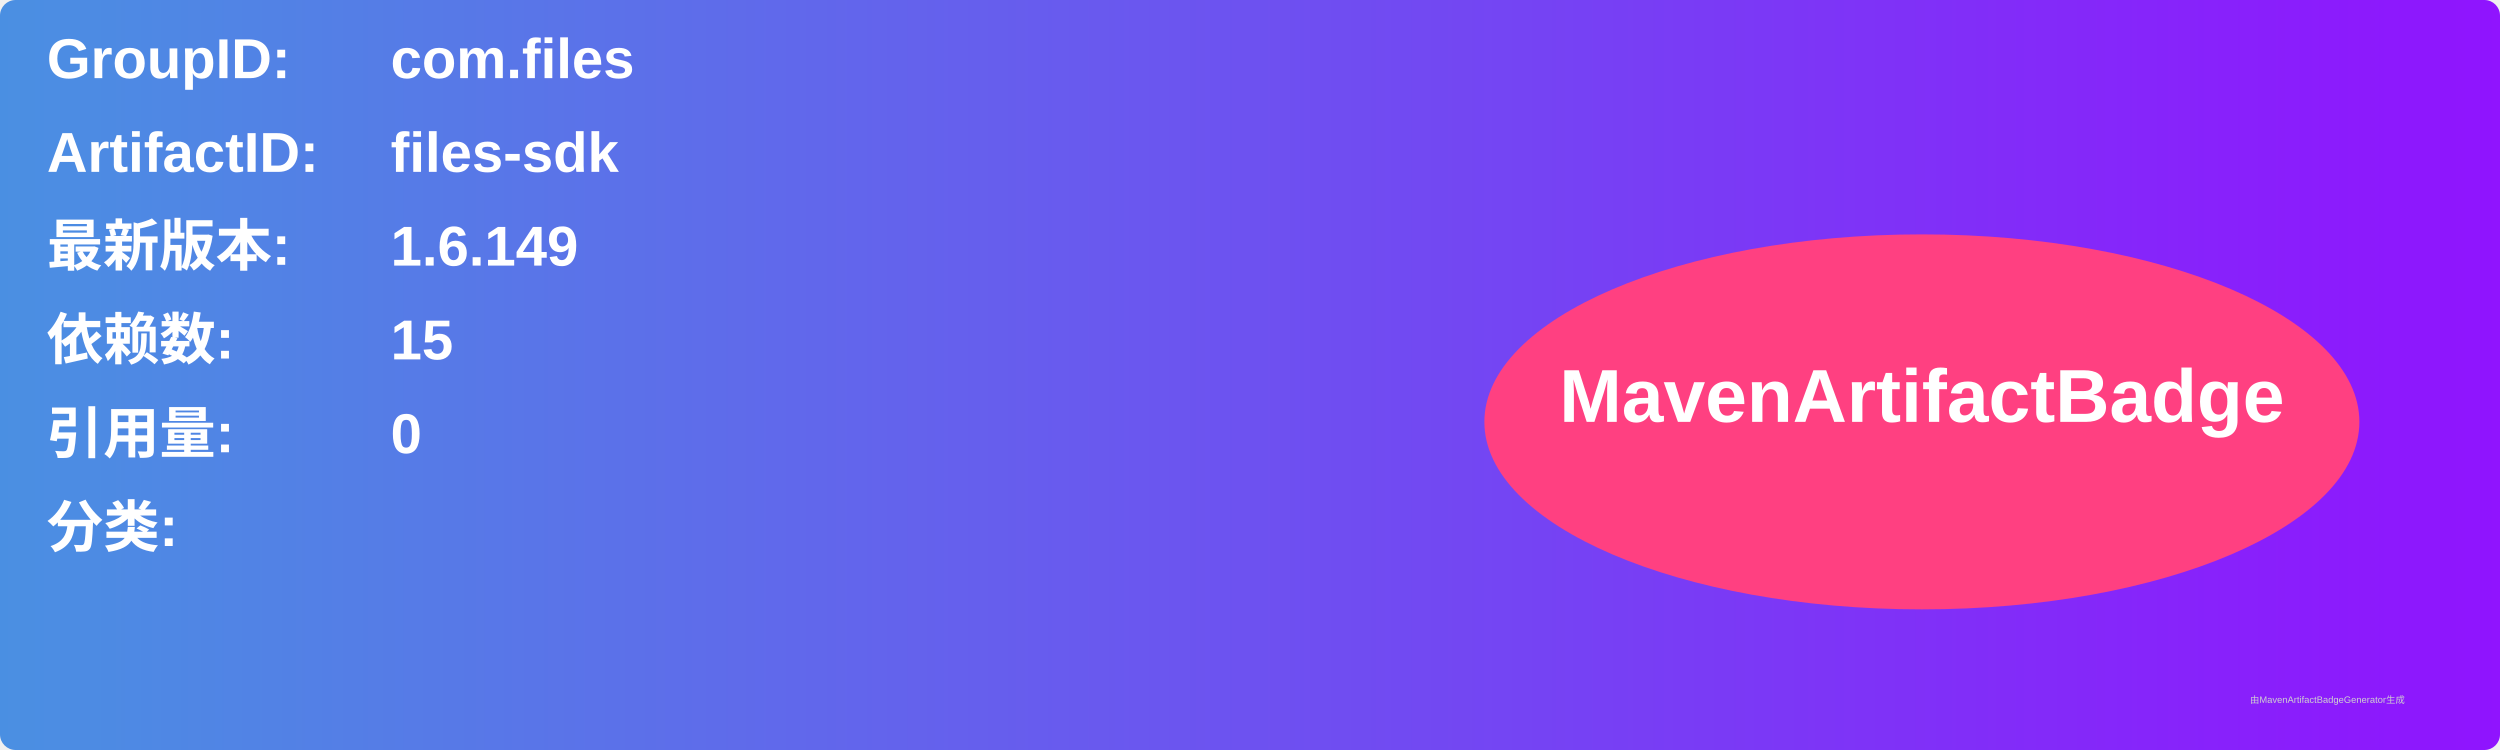
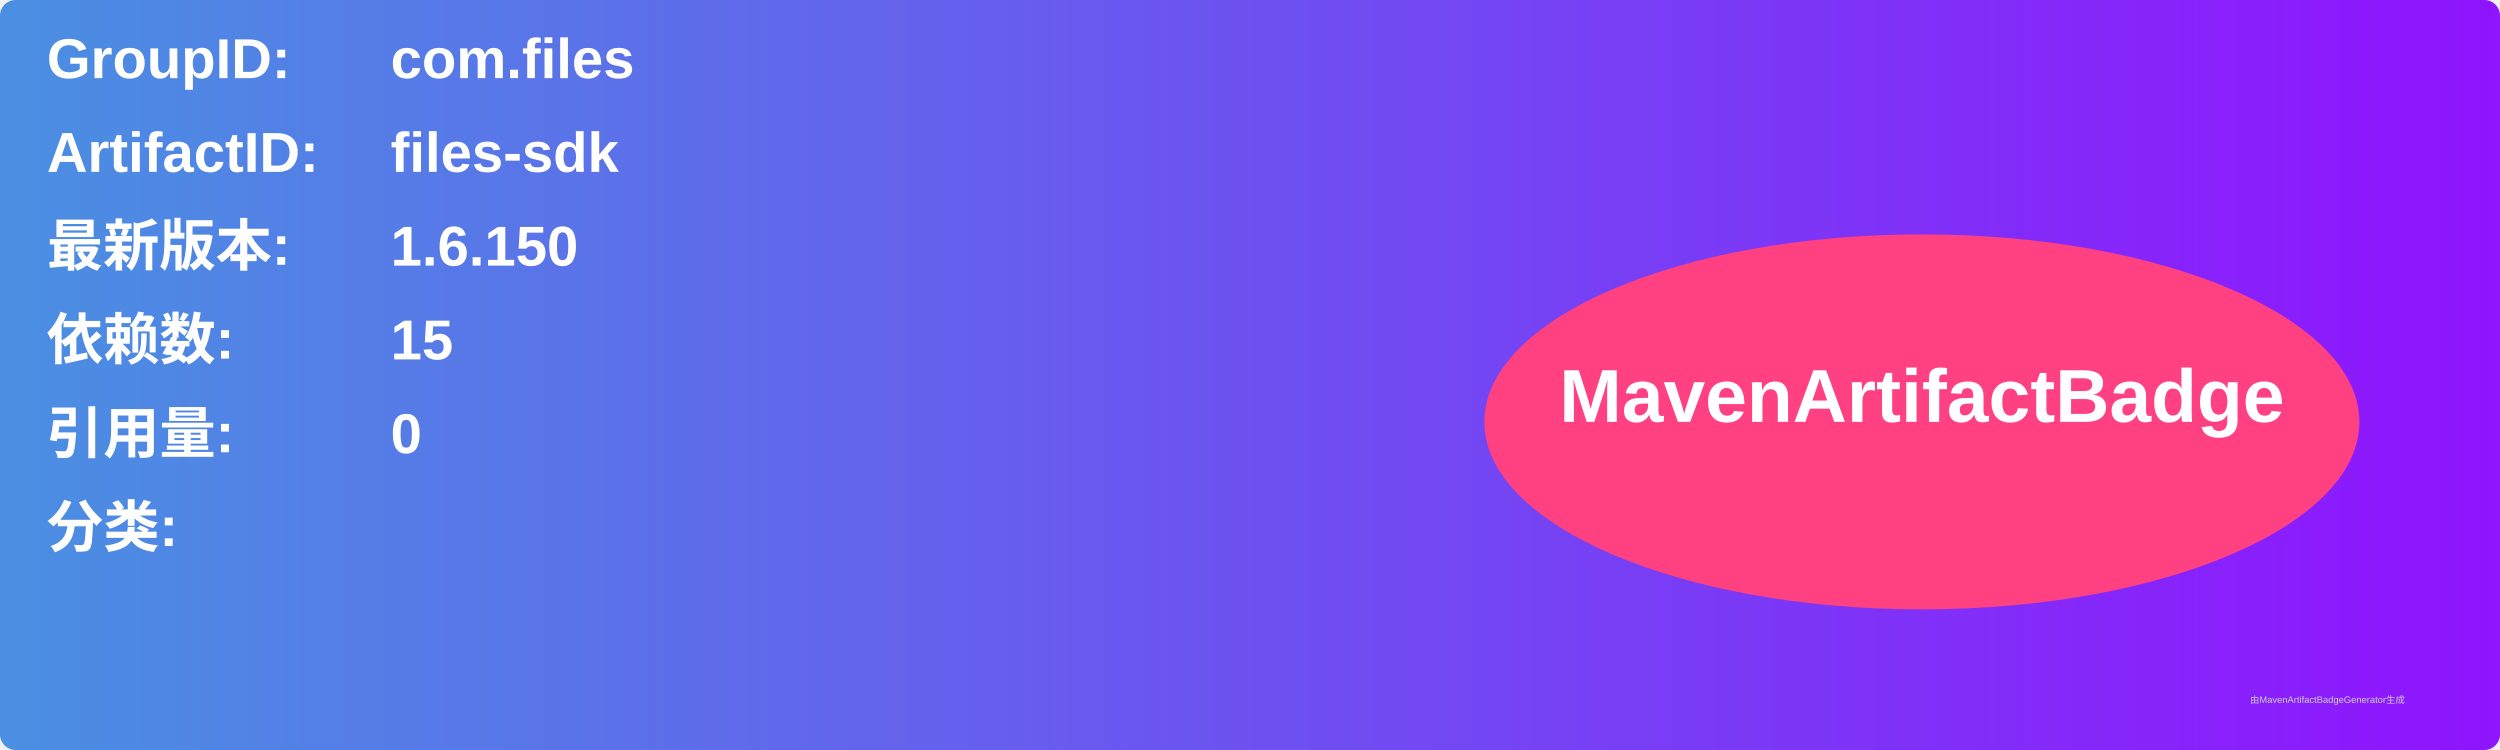
<svg xmlns="http://www.w3.org/2000/svg" width="800" height="240" viewBox="0 0 800 240">
  <linearGradient id="grad" x1="0%" y1="0%" x2="100%" y2="0%">
    <stop offset="0%" stop-color="#4a90e2" />
    <stop offset="100%" stop-color="#9013fe" />
  </linearGradient>
  <rect width="100%" height="100%" rx="5" ry="5" fill="url(#grad)" />
  <g transform="translate(15, 15)">
    <text x="0" y="10" font-family="Arial" font-size="18" fill="white" font-weight="bold" width="260">GroupID:</text>
    <text x="110" y="10" font-family="Arial" font-size="18" fill="white" font-weight="bold" width="460">com.files</text>
    <text x="0" y="40" font-family="Arial" font-size="18" fill="white" font-weight="bold" width="260">ArtifactID:</text>
    <text x="110" y="40" font-family="Arial" font-size="18" fill="white" font-weight="bold" width="460">files-sdk</text>
    <text x="0" y="70" font-family="Arial" font-size="18" fill="white" font-weight="bold">最新版本:</text>
    <text x="110" y="70" font-family="Arial" font-size="18" fill="white" font-weight="bold">
-       <tspan font-weight="bold">1.6.149</tspan>
+       <tspan font-weight="bold">1.6.150</tspan>
    </text>
    <text x="0" y="100" font-family="Arial" font-size="18" fill="white" font-weight="bold">依赖数: </text>
    <text x="110" y="100" font-family="Arial" font-size="18" fill="white">
      <tspan font-weight="bold">15</tspan>
    </text>
    <text x="0" y="130" font-family="Arial" font-size="18" fill="white" font-weight="bold">引用量: </text>
    <text x="110" y="130" font-family="Arial" font-size="18" fill="white">
      <tspan font-weight="bold">0</tspan>
    </text>
    <text x="0" y="160" font-family="Arial" font-size="18" fill="white" font-weight="bold">分类:</text>
    <text x="10" y="190" font-family="Arial" font-size="10" fill="white">
      <tspan font-weight="bold" />
    </text>
    <ellipse cx="600" cy="120" rx="140" ry="60" fill="#ff4081" />
    <text x="600" y="120" text-anchor="middle" font-family="Arial" font-size="24" fill="white" font-weight="bold">MavenArtifactBadge</text>
  </g>
  <text x="720" y="225" font-family="Arial" font-size="3" fill="#d0d0d0">由MavenArtifactBadgeGenerator生成</text>
</svg>
